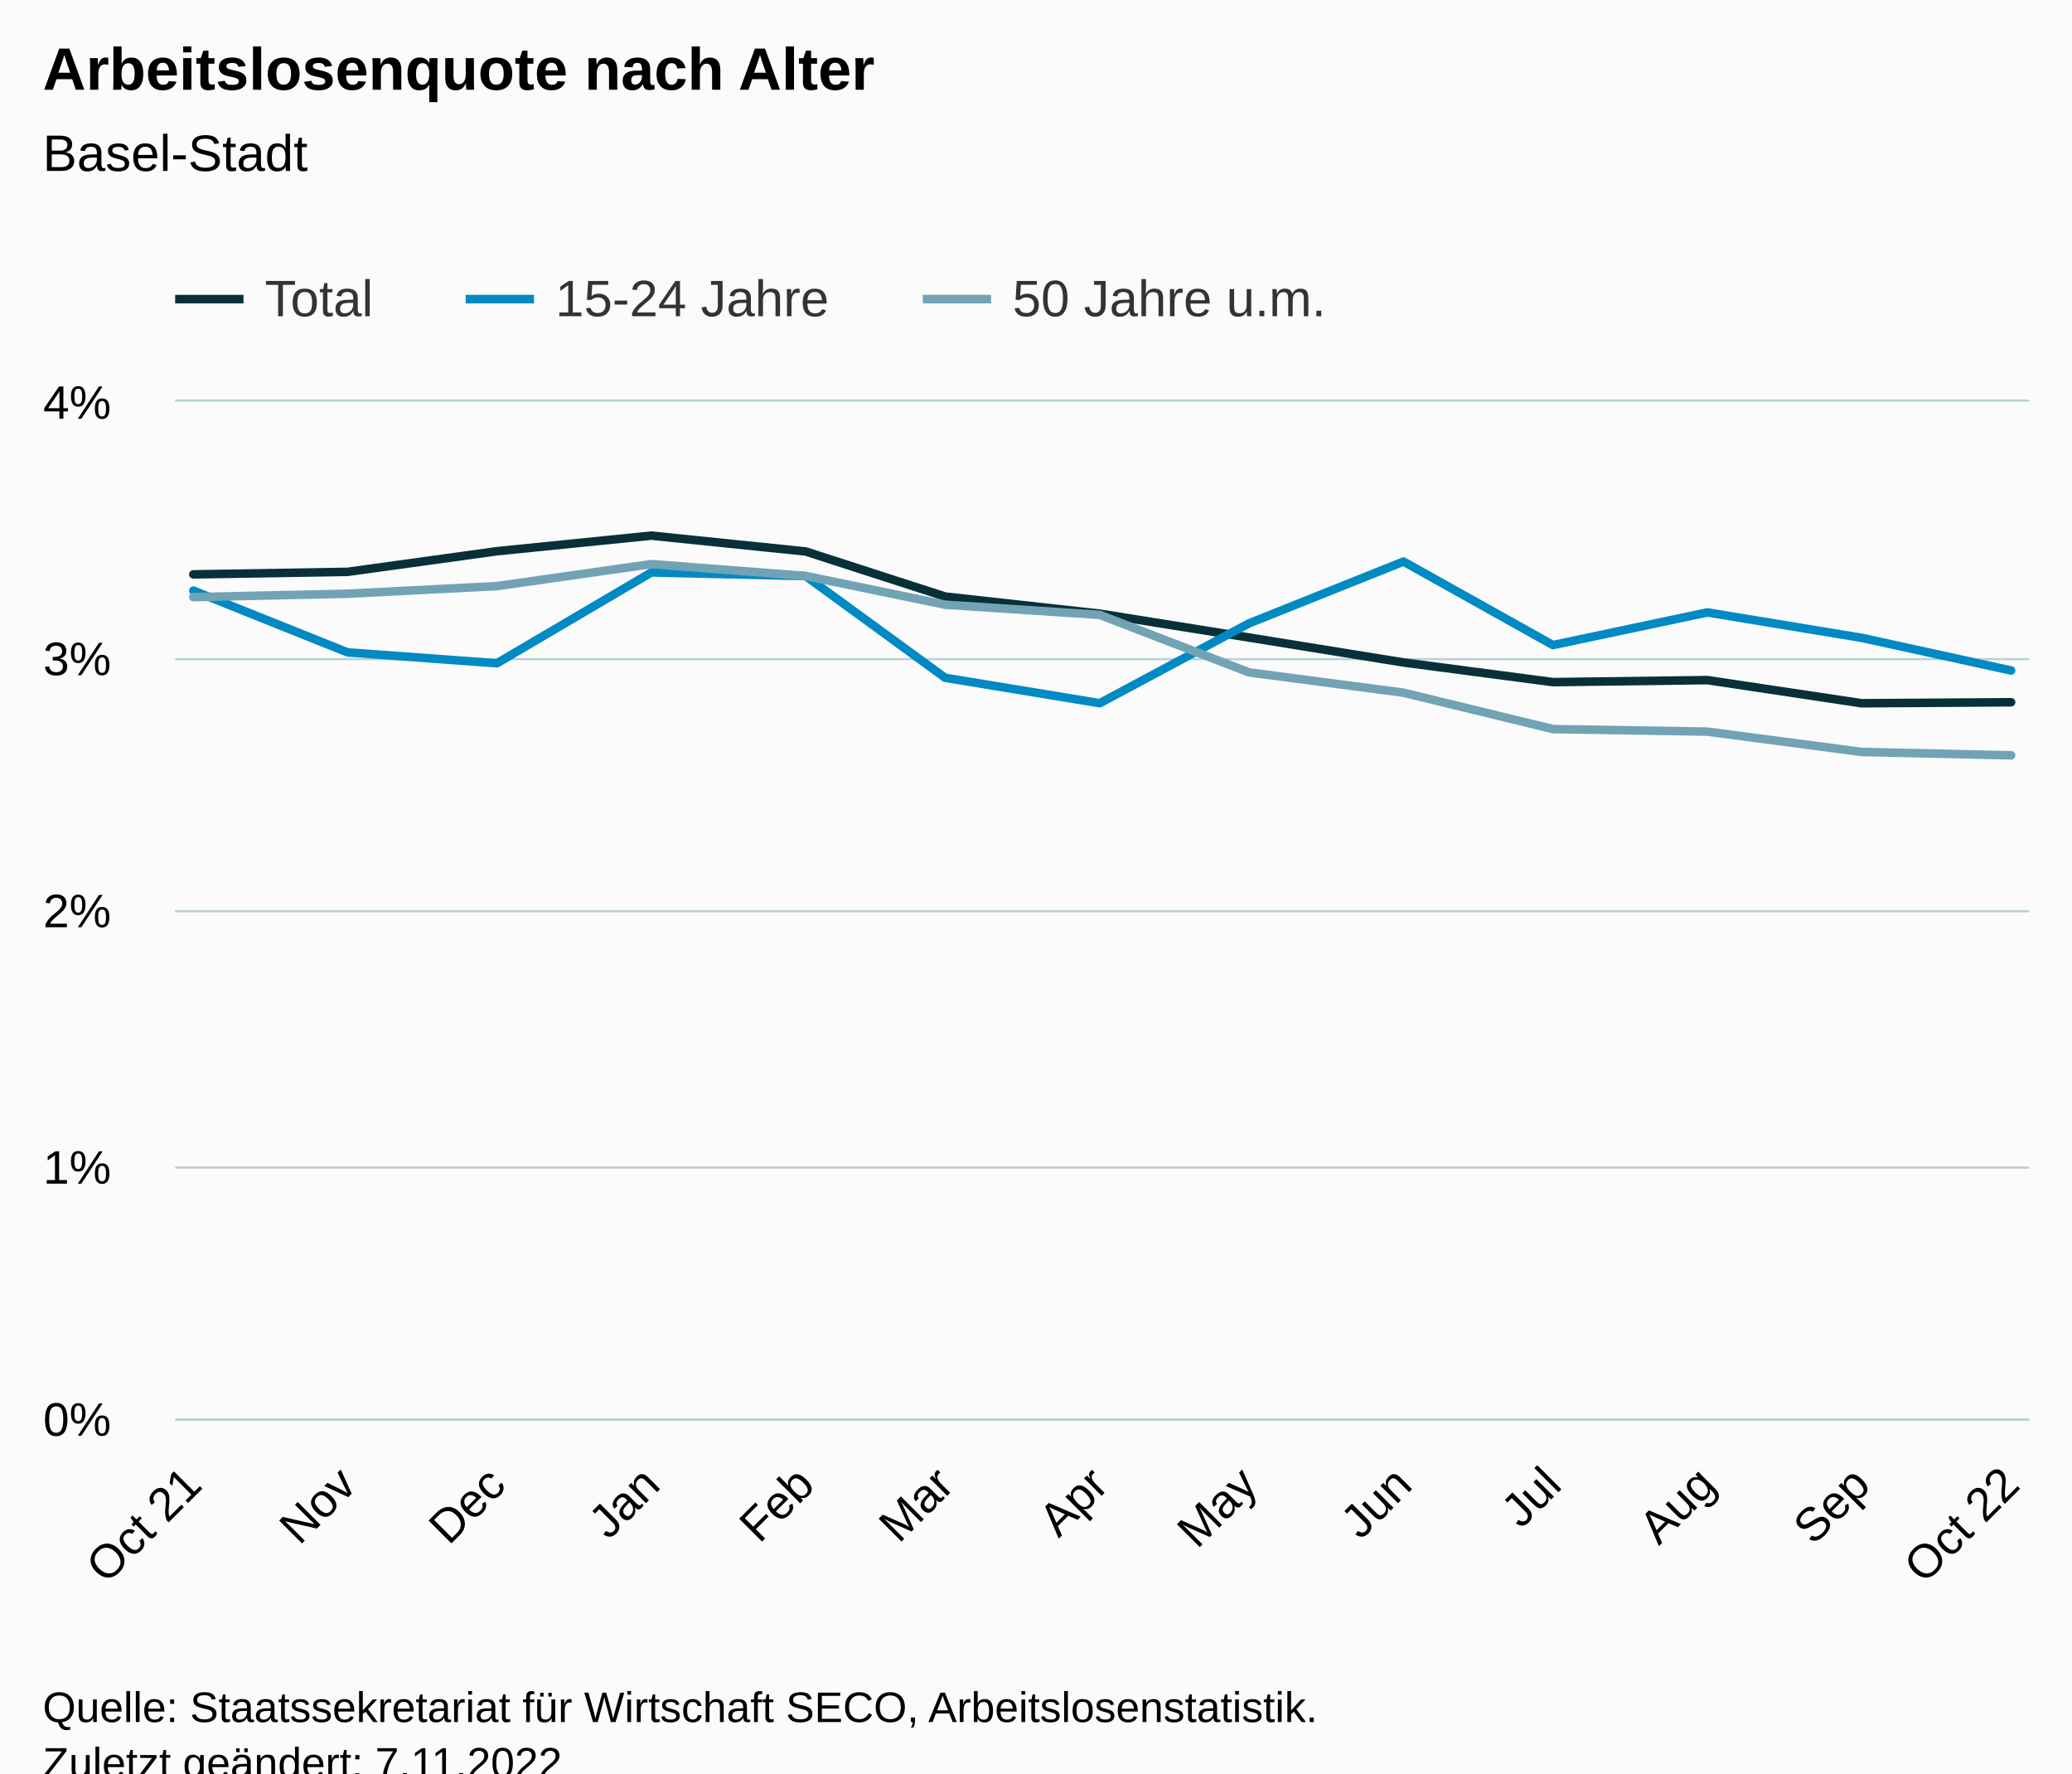
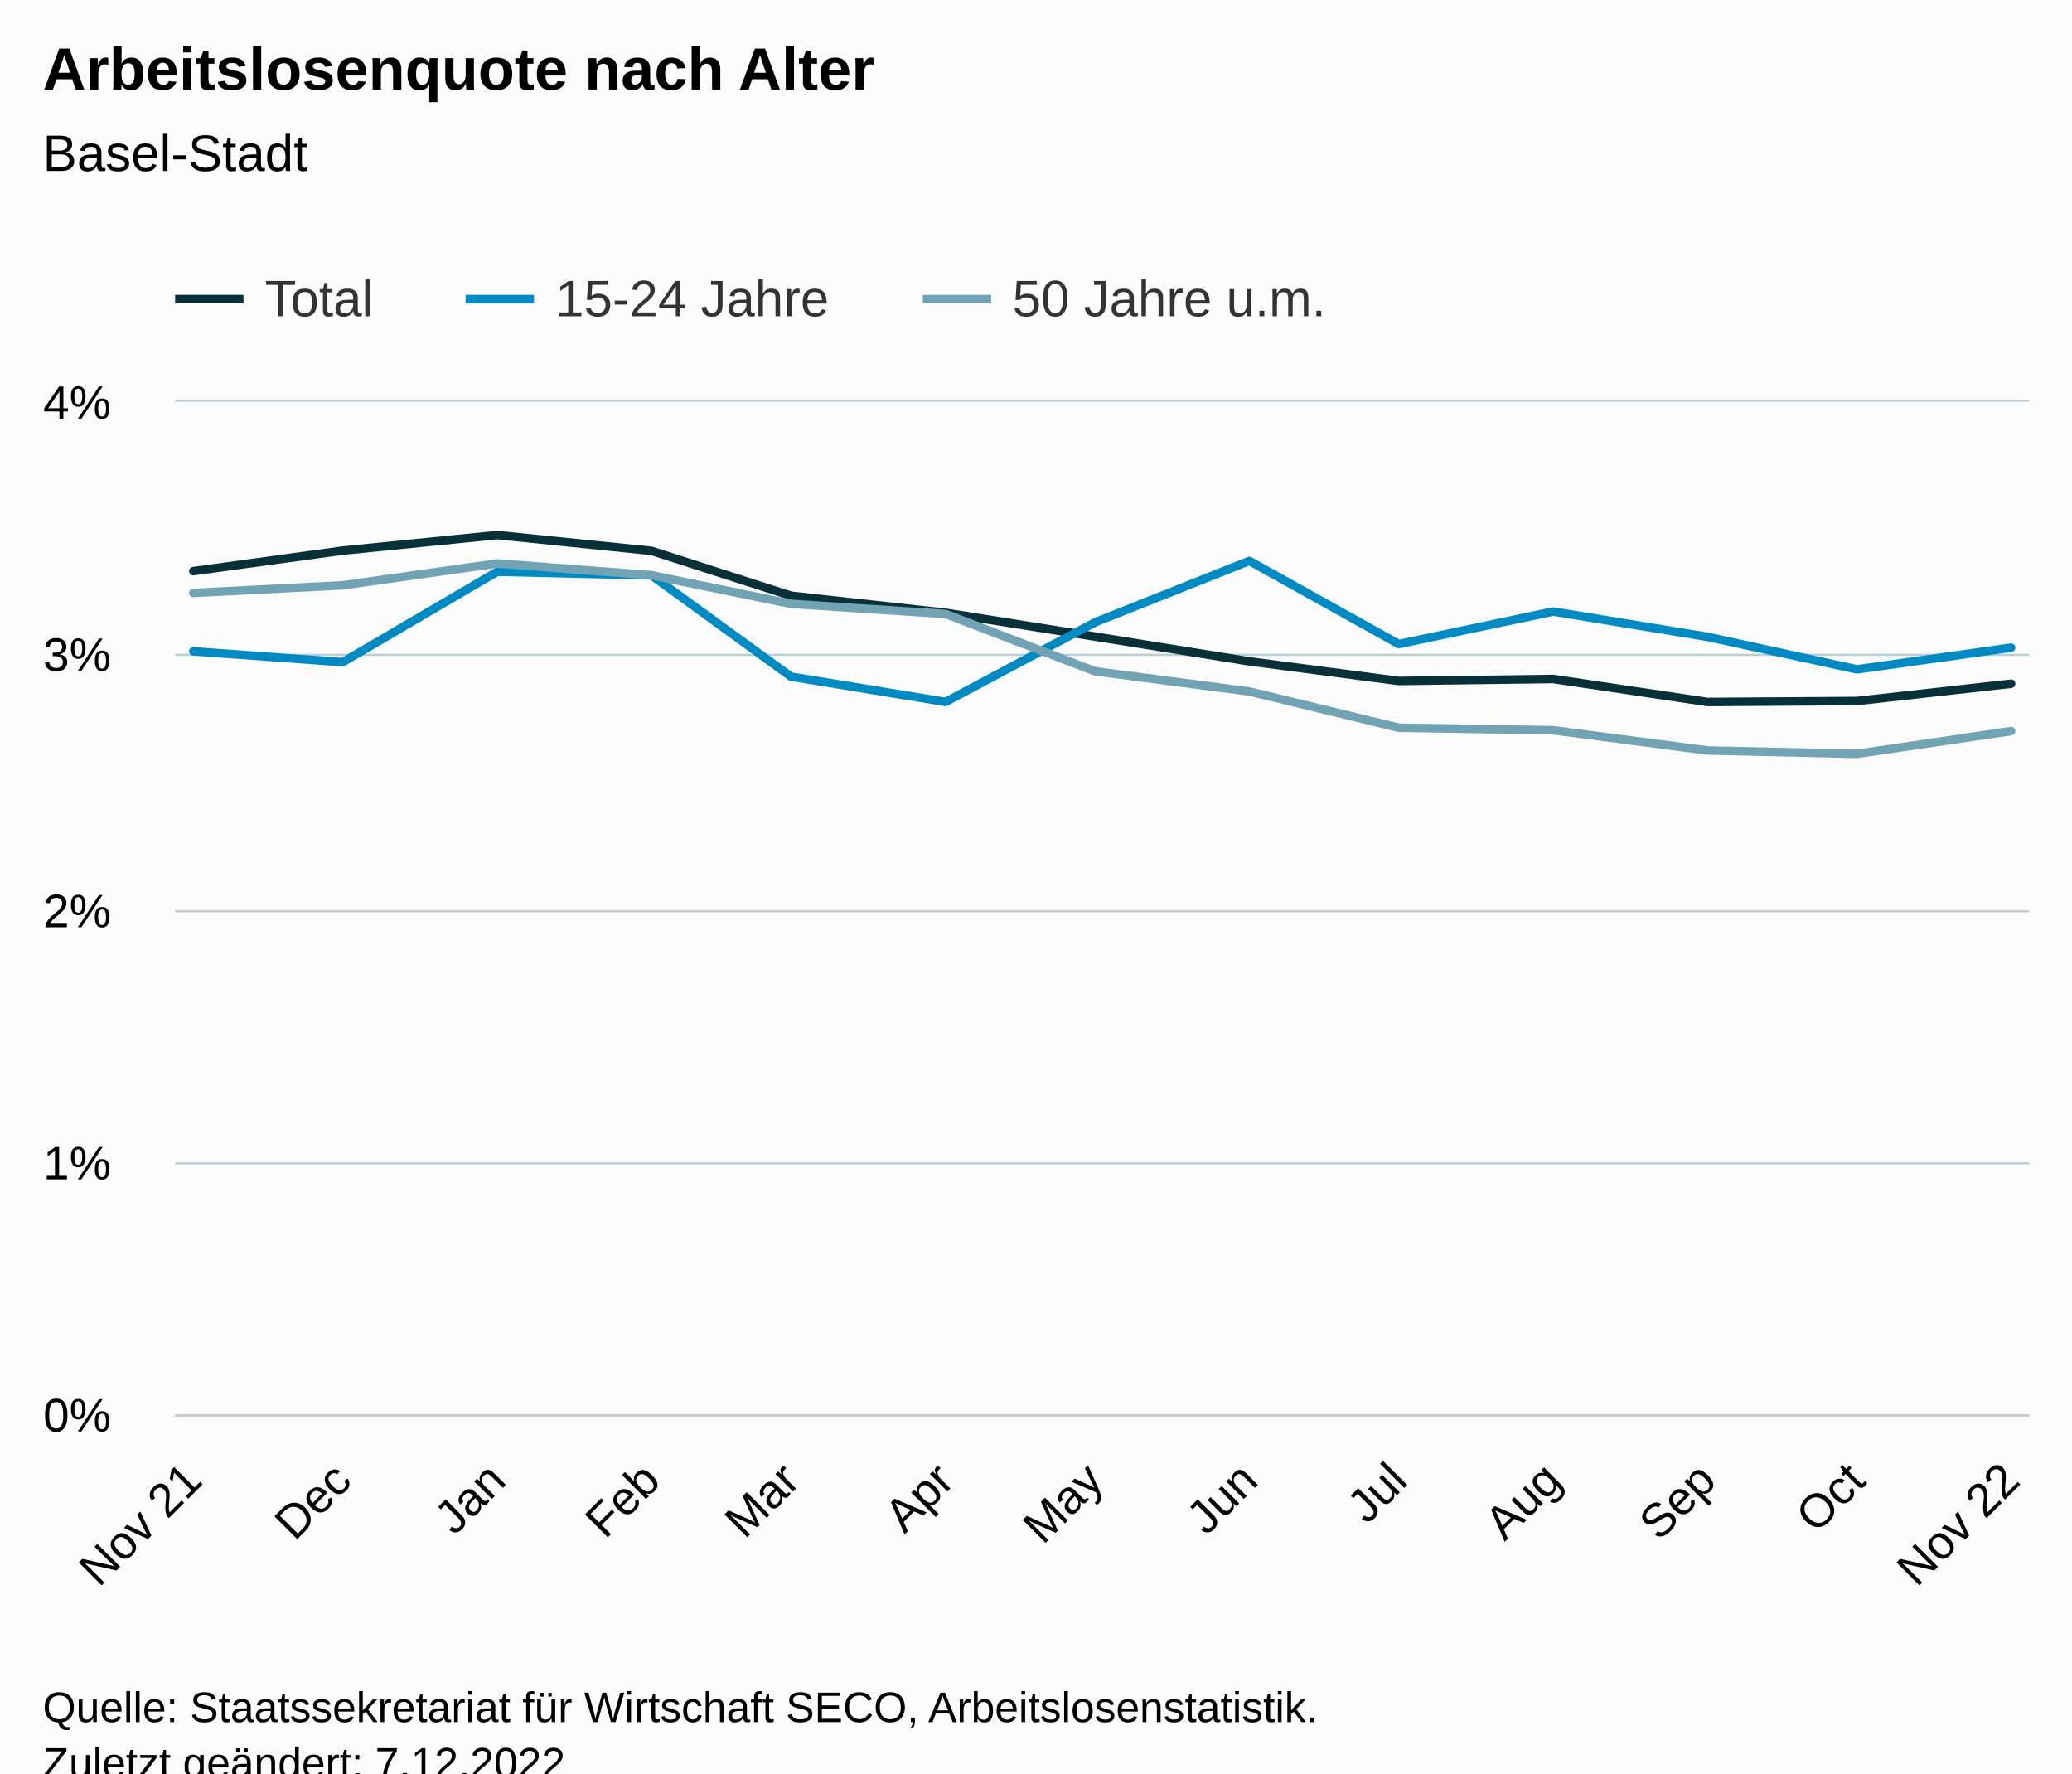
<svg xmlns="http://www.w3.org/2000/svg" version="1.1" class="highcharts-root" style="font-family:Arial;font-size:12px;" viewBox="0 0 485 415">
  <defs>
-     <clipPath id="highcharts-9ze4y0t-46-">
-       <rect x="0" y="0" width="434" height="238" fill="none" />
+     <clipPath id="highcharts-3fwsa5z-46-">
+       <rect x="0" y="0" width="434" height="237" fill="none" />
    </clipPath>
-     <clipPath id="highcharts-9ze4y0t-60-">
-       <rect x="0" y="0" width="434" height="238" fill="none" />
+     <clipPath id="highcharts-3fwsa5z-60-">
+       <rect x="0" y="0" width="434" height="237" fill="none" />
    </clipPath>
-     <clipPath id="highcharts-9ze4y0t-87-">
-       <rect x="41" y="94" width="434" height="238" fill="none" />
+     <clipPath id="highcharts-3fwsa5z-87-">
+       <rect x="41" y="94" width="434" height="237" fill="none" />
    </clipPath>
  </defs>
  <rect fill="#fbfbfb" class="highcharts-background" x="0" y="0" width="485" height="428" rx="0" ry="0" />
-   <rect fill="none" class="highcharts-plot-background" x="41" y="94" width="434" height="238" />
+   <rect fill="none" class="highcharts-plot-background" x="41" y="94" width="434" height="237" />
  <g class="highcharts-pane-group" data-z-index="0" />
  <g class="highcharts-grid highcharts-xaxis-grid" data-z-index="1">
-     <path fill="none" data-z-index="1" class="highcharts-grid-line" d="M 44.5 94 L 44.5 332" opacity="1" />
-     <path fill="none" data-z-index="1" class="highcharts-grid-line" d="M 80.5 94 L 80.5 332" opacity="1" />
-     <path fill="none" data-z-index="1" class="highcharts-grid-line" d="M 115.5 94 L 115.5 332" opacity="1" />
-     <path fill="none" data-z-index="1" class="highcharts-grid-line" d="M 151.5 94 L 151.5 332" opacity="1" />
-     <path fill="none" data-z-index="1" class="highcharts-grid-line" d="M 188.5 94 L 188.5 332" opacity="1" />
-     <path fill="none" data-z-index="1" class="highcharts-grid-line" d="M 220.5 94 L 220.5 332" opacity="1" />
-     <path fill="none" data-z-index="1" class="highcharts-grid-line" d="M 256.5 94 L 256.5 332" opacity="1" />
-     <path fill="none" data-z-index="1" class="highcharts-grid-line" d="M 291.5 94 L 291.5 332" opacity="1" />
-     <path fill="none" data-z-index="1" class="highcharts-grid-line" d="M 327.5 94 L 327.5 332" opacity="1" />
-     <path fill="none" data-z-index="1" class="highcharts-grid-line" d="M 362.5 94 L 362.5 332" opacity="1" />
-     <path fill="none" data-z-index="1" class="highcharts-grid-line" d="M 399.5 94 L 399.5 332" opacity="1" />
-     <path fill="none" data-z-index="1" class="highcharts-grid-line" d="M 435.5 94 L 435.5 332" opacity="1" />
-     <path fill="none" data-z-index="1" class="highcharts-grid-line" d="M 470.5 94 L 470.5 332" opacity="1" />
+     <path fill="none" data-z-index="1" class="highcharts-grid-line" d="M 44.5 94 L 44.5 331" opacity="1" />
+     <path fill="none" data-z-index="1" class="highcharts-grid-line" d="M 79.5 94 L 79.5 331" opacity="1" />
+     <path fill="none" data-z-index="1" class="highcharts-grid-line" d="M 115.5 94 L 115.5 331" opacity="1" />
+     <path fill="none" data-z-index="1" class="highcharts-grid-line" d="M 151.5 94 L 151.5 331" opacity="1" />
+     <path fill="none" data-z-index="1" class="highcharts-grid-line" d="M 184.5 94 L 184.5 331" opacity="1" />
+     <path fill="none" data-z-index="1" class="highcharts-grid-line" d="M 220.5 94 L 220.5 331" opacity="1" />
+     <path fill="none" data-z-index="1" class="highcharts-grid-line" d="M 255.5 94 L 255.5 331" opacity="1" />
+     <path fill="none" data-z-index="1" class="highcharts-grid-line" d="M 291.5 94 L 291.5 331" opacity="1" />
+     <path fill="none" data-z-index="1" class="highcharts-grid-line" d="M 326.5 94 L 326.5 331" opacity="1" />
+     <path fill="none" data-z-index="1" class="highcharts-grid-line" d="M 362.5 94 L 362.5 331" opacity="1" />
+     <path fill="none" data-z-index="1" class="highcharts-grid-line" d="M 399.5 94 L 399.5 331" opacity="1" />
+     <path fill="none" data-z-index="1" class="highcharts-grid-line" d="M 434.5 94 L 434.5 331" opacity="1" />
+     <path fill="none" data-z-index="1" class="highcharts-grid-line" d="M 470.5 94 L 470.5 331" opacity="1" />
  </g>
  <g class="highcharts-grid highcharts-yaxis-grid" data-z-index="1">
-     <path fill="none" stroke="#B9CFD7" stroke-width="0.5" data-z-index="1" class="highcharts-grid-line" d="M 41 332.25 L 475 332.25" opacity="1" />
-     <path fill="none" stroke="#B9CFD7" stroke-width="0.5" data-z-index="1" class="highcharts-grid-line" d="M 41 273.25 L 475 273.25" opacity="1" />
+     <path fill="none" stroke="#B9CFD7" stroke-width="0.5" data-z-index="1" class="highcharts-grid-line" d="M 41 331.25 L 475 331.25" opacity="1" />
+     <path fill="none" stroke="#B9CFD7" stroke-width="0.5" data-z-index="1" class="highcharts-grid-line" d="M 41 272.25 L 475 272.25" opacity="1" />
    <path fill="none" stroke="#B9CFD7" stroke-width="0.5" data-z-index="1" class="highcharts-grid-line" d="M 41 213.25 L 475 213.25" opacity="1" />
-     <path fill="none" stroke="#B9CFD7" stroke-width="0.5" data-z-index="1" class="highcharts-grid-line" d="M 41 154.25 L 475 154.25" opacity="1" />
+     <path fill="none" stroke="#B9CFD7" stroke-width="0.5" data-z-index="1" class="highcharts-grid-line" d="M 41 153.25 L 475 153.25" opacity="1" />
    <path fill="none" stroke="#B9CFD7" stroke-width="0.5" data-z-index="1" class="highcharts-grid-line" d="M 41 93.75 L 475 93.75" opacity="1" />
  </g>
-   <rect fill="none" class="highcharts-plot-border" data-z-index="1" x="41" y="94" width="434" height="238" />
+   <rect fill="none" class="highcharts-plot-border" data-z-index="1" x="41" y="94" width="434" height="237" />
  <g class="highcharts-axis highcharts-xaxis" data-z-index="2">
-     <path fill="none" class="highcharts-axis-line" stroke="#B9CFD7" stroke-width="0.5" data-z-index="7" d="M 41 332.25 L 475 332.25" />
+     <path fill="none" class="highcharts-axis-line" stroke="#B9CFD7" stroke-width="0.5" data-z-index="7" d="M 41 331.25 L 475 331.25" />
  </g>
  <g class="highcharts-axis highcharts-yaxis" data-z-index="2">
-     <path fill="none" class="highcharts-axis-line" data-z-index="7" d="M 41 94 L 41 332" />
+     <path fill="none" class="highcharts-axis-line" data-z-index="7" d="M 41 94 L 41 331" />
  </g>
  <g class="highcharts-series-group" data-z-index="3">
-     <g class="highcharts-series highcharts-series-0 highcharts-line-series" data-z-index="0.1" opacity="1" transform="translate(41,94) scale(1 1)" clip-path="url(#highcharts-9ze4y0t-60-)">
-       <path fill="none" d="M 4.255 40.418 L 40.344 39.829 L 75.316 34.998 L 111.453 31.351 L 147.591 35.057 L 180.231 45.607 L 216.417 49.611 L 251.389 55.204 L 287.526 61.035 L 322.498 65.634 L 358.636 65.164 L 394.773 70.579 L 429.745 70.347" class="highcharts-graph" data-z-index="1" stroke="#083038" stroke-width="2" stroke-linejoin="round" stroke-linecap="round" />
+     <g class="highcharts-series highcharts-series-0 highcharts-line-series" data-z-index="0.1" opacity="1" transform="translate(41,94) scale(1 1)" clip-path="url(#highcharts-3fwsa5z-60-)">
+       <path fill="none" d="M 4.255 39.662 L 39.227 34.851 L 75.364 31.219 L 111.502 34.91 L 144.142 45.415 L 180.328 49.403 L 215.3 54.972 L 251.438 60.779 L 286.409 65.359 L 322.547 64.891 L 358.684 70.282 L 393.656 70.051 L 429.745 66.005" class="highcharts-graph" data-z-index="1" stroke="#083038" stroke-width="2" stroke-linejoin="round" stroke-linecap="round" />
    </g>
    <g class="highcharts-markers highcharts-series-0 highcharts-line-series" data-z-index="0.1" opacity="1" transform="translate(41,94) scale(1 1)" clip-path="none" />
-     <g class="highcharts-series highcharts-series-1 highcharts-line-series" data-z-index="0.1" opacity="1" transform="translate(41,94) scale(1 1)" clip-path="url(#highcharts-9ze4y0t-60-)">
-       <path fill="none" d="M 4.255 44.22 L 40.344 58.667 L 75.316 61.22 L 111.453 39.966 L 147.591 40.817 L 180.231 64.617 L 216.417 70.567 L 251.389 51.866 L 287.526 37.42 L 322.498 56.965 L 358.636 49.32 L 394.773 55.27 L 429.745 62.915" class="highcharts-graph" data-z-index="1" stroke="#008AC3" stroke-width="2" stroke-linejoin="round" stroke-linecap="round" />
+     <g class="highcharts-series highcharts-series-1 highcharts-line-series" data-z-index="0.1" opacity="1" transform="translate(41,94) scale(1 1)" clip-path="url(#highcharts-3fwsa5z-60-)">
+       <path fill="none" d="M 4.255 58.421 L 39.227 60.962 L 75.364 39.798 L 111.502 40.645 L 144.142 64.346 L 180.328 70.27 L 215.3 51.648 L 251.438 37.262 L 286.409 56.726 L 322.547 49.112 L 358.684 55.037 L 393.656 62.651 L 429.745 57.573" class="highcharts-graph" data-z-index="1" stroke="#008AC3" stroke-width="2" stroke-linejoin="round" stroke-linecap="round" />
    </g>
    <g class="highcharts-markers highcharts-series-1 highcharts-line-series" data-z-index="0.1" opacity="1" transform="translate(41,94) scale(1 1)" clip-path="none" />
-     <g class="highcharts-series highcharts-series-2 highcharts-line-series" data-z-index="0.1" opacity="1" transform="translate(41,94) scale(1 1)" clip-path="url(#highcharts-9ze4y0t-60-)">
-       <path fill="none" d="M 4.255 45.738 L 40.344 44.946 L 75.316 43.161 L 111.453 38.015 L 147.591 40.787 L 180.231 47.517 L 216.417 49.897 L 251.389 63.362 L 287.526 68.11 L 322.498 76.624 L 358.636 77.219 L 394.773 81.973 L 429.745 82.764" class="highcharts-graph" data-z-index="1" stroke="#71A3B5" stroke-width="2" stroke-linejoin="round" stroke-linecap="round" />
+     <g class="highcharts-series highcharts-series-2 highcharts-line-series" data-z-index="0.1" opacity="1" transform="translate(41,94) scale(1 1)" clip-path="url(#highcharts-3fwsa5z-60-)">
+       <path fill="none" d="M 4.255 44.757 L 39.227 42.98 L 75.364 37.855 L 111.502 40.616 L 144.142 47.317 L 180.328 49.687 L 215.3 63.095 L 251.438 67.823 L 286.409 76.302 L 322.547 76.895 L 358.684 81.629 L 393.656 82.417 L 429.745 77.09" class="highcharts-graph" data-z-index="1" stroke="#71A3B5" stroke-width="2" stroke-linejoin="round" stroke-linecap="round" />
    </g>
    <g class="highcharts-markers highcharts-series-2 highcharts-line-series" data-z-index="0.1" opacity="1" transform="translate(41,94) scale(1 1)" clip-path="none" />
  </g>
  <text x="10" text-anchor="start" class="highcharts-title" data-z-index="4" style="color:#000000;font-size:14px;font-weight:bold;fill:#000000;" y="21">
    <tspan>Arbeitslosenquote nach Alter</tspan>
  </text>
  <text x="10" text-anchor="start" class="highcharts-subtitle" data-z-index="4" style="color:#000000;font-size:12px;font-weight:normal;fill:#000000;" y="40">
    <tspan>Basel-Stadt</tspan>
  </text>
  <text x="10" text-anchor="start" class="highcharts-caption" data-z-index="4" style="color:#666666;fill:#666666;" y="385" />
  <g class="highcharts-legend" data-z-index="7" transform="translate(33,56)">
    <rect fill="none" class="highcharts-legend-box" rx="0" ry="0" x="0" y="0" width="287" height="26" visibility="visible" />
    <g data-z-index="1">
      <g>
        <g class="highcharts-legend-item highcharts-line-series highcharts-color-undefined highcharts-series-0" data-z-index="1" transform="translate(8,3)">
          <path fill="none" d="M 0 11 L 16 11" class="highcharts-graph" stroke="#083038" stroke-width="2" />
          <text x="21" style="color:#333333;cursor:pointer;font-size:12px;font-weight:normal;fill:#333333;" text-anchor="start" data-z-index="2" y="15">
            <tspan>Total</tspan>
          </text>
        </g>
        <g class="highcharts-legend-item highcharts-line-series highcharts-color-undefined highcharts-series-1" data-z-index="1" transform="translate(76,3)">
          <path fill="none" d="M 0 11 L 16 11" class="highcharts-graph" stroke="#008AC3" stroke-width="2" />
          <text x="21" y="15" style="color:#333333;cursor:pointer;font-size:12px;font-weight:normal;fill:#333333;" text-anchor="start" data-z-index="2">
            <tspan>15-24 Jahre</tspan>
          </text>
        </g>
        <g class="highcharts-legend-item highcharts-line-series highcharts-color-undefined highcharts-series-2" data-z-index="1" transform="translate(183,3)">
          <path fill="none" d="M 0 11 L 16 11" class="highcharts-graph" stroke="#71A3B5" stroke-width="2" />
          <text x="21" y="15" style="color:#333333;cursor:pointer;font-size:12px;font-weight:normal;fill:#333333;" text-anchor="start" data-z-index="2">
            <tspan>50 Jahre u.m.</tspan>
          </text>
        </g>
      </g>
    </g>
  </g>
  <g class="highcharts-axis-labels highcharts-xaxis-labels" data-z-index="7">
-     <text x="47.75" style="color:#000000;cursor:default;font-size:11px;fill:#000000;" text-anchor="end" transform="translate(0,0) rotate(-45 47.75048 348)" y="348" opacity="1">
-       <tspan>Oct 21</tspan>
+     <text x="47.799" style="color:#000000;cursor:default;font-size:11px;fill:#000000;" text-anchor="end" transform="translate(0,0) rotate(-45 47.79905 347)" y="347" opacity="1">
+       <tspan>Nov 21</tspan>
    </text>
-     <text x="83.888" style="color:#000000;cursor:default;font-size:11px;fill:#000000;" text-anchor="end" transform="translate(0,0) rotate(-45 83.88801 348)" y="348" opacity="1">Nov</text>
-     <text x="118.86" style="color:#000000;cursor:default;font-size:11px;fill:#000000;" text-anchor="end" transform="translate(0,0) rotate(-45 118.8598 348)" y="348" opacity="1">Dec</text>
-     <text x="154.997" style="color:#000000;cursor:default;font-size:11px;fill:#000000;" text-anchor="end" transform="translate(0,0) rotate(-45 154.9973 348)" y="348" opacity="1">Jan</text>
-     <text x="191.135" style="color:#000000;cursor:default;font-size:11px;fill:#000000;" text-anchor="end" transform="translate(0,0) rotate(-45 191.1349 348)" y="348" opacity="1">Feb</text>
-     <text x="223.775" style="color:#000000;cursor:default;font-size:11px;fill:#000000;" text-anchor="end" transform="translate(0,0) rotate(-45 223.7752 348)" y="348" opacity="1">Mar</text>
-     <text x="259.913" style="color:#000000;cursor:default;font-size:11px;fill:#000000;" text-anchor="end" transform="translate(0,0) rotate(-45 259.9127 348)" y="348" opacity="1">Apr</text>
-     <text x="294.885" style="color:#000000;cursor:default;font-size:11px;fill:#000000;" text-anchor="end" transform="translate(0,0) rotate(-45 294.8845 348)" y="348" opacity="1">May</text>
-     <text x="331.022" style="color:#000000;cursor:default;font-size:11px;fill:#000000;" text-anchor="end" transform="translate(0,0) rotate(-45 331.022 348)" y="348" opacity="1">Jun</text>
-     <text x="365.994" style="color:#000000;cursor:default;font-size:11px;fill:#000000;" text-anchor="end" transform="translate(0,0) rotate(-45 365.9938 348)" y="348" opacity="1">Jul</text>
-     <text x="402.131" style="color:#000000;cursor:default;font-size:11px;fill:#000000;" text-anchor="end" transform="translate(0,0) rotate(-45 402.1314 348)" y="348" opacity="1">Aug</text>
-     <text x="438.269" style="color:#000000;cursor:default;font-size:11px;fill:#000000;" text-anchor="end" transform="translate(0,0) rotate(-45 438.2689 348)" y="348" opacity="1">Sep</text>
-     <text x="473.241" style="color:#000000;cursor:default;font-size:11px;fill:#000000;" text-anchor="end" transform="translate(0,0) rotate(-45 473.2407 348)" y="348" opacity="1">
-       <tspan>Oct 22</tspan>
+     <text x="82.771" style="color:#000000;cursor:default;font-size:11px;fill:#000000;" text-anchor="end" transform="translate(0,0) rotate(-45 82.77085 347)" y="347" opacity="1">Dec</text>
+     <text x="118.908" style="color:#000000;cursor:default;font-size:11px;fill:#000000;" text-anchor="end" transform="translate(0,0) rotate(-45 118.9084 347)" y="347" opacity="1">Jan</text>
+     <text x="155.046" style="color:#000000;cursor:default;font-size:11px;fill:#000000;" text-anchor="end" transform="translate(0,0) rotate(-45 155.0459 347)" y="347" opacity="1">Feb</text>
+     <text x="187.686" style="color:#000000;cursor:default;font-size:11px;fill:#000000;" text-anchor="end" transform="translate(0,0) rotate(-45 187.6862 347)" y="347" opacity="1">Mar</text>
+     <text x="223.824" style="color:#000000;cursor:default;font-size:11px;fill:#000000;" text-anchor="end" transform="translate(0,0) rotate(-45 223.8238 347)" y="347" opacity="1">Apr</text>
+     <text x="258.796" style="color:#000000;cursor:default;font-size:11px;fill:#000000;" text-anchor="end" transform="translate(0,0) rotate(-45 258.7956 347)" y="347" opacity="1">May</text>
+     <text x="294.933" style="color:#000000;cursor:default;font-size:11px;fill:#000000;" text-anchor="end" transform="translate(0,0) rotate(-45 294.9331 347)" y="347" opacity="1">Jun</text>
+     <text x="329.905" style="color:#000000;cursor:default;font-size:11px;fill:#000000;" text-anchor="end" transform="translate(0,0) rotate(-45 329.9049 347)" y="347" opacity="1">Jul</text>
+     <text x="366.042" style="color:#000000;cursor:default;font-size:11px;fill:#000000;" text-anchor="end" transform="translate(0,0) rotate(-45 366.0424 347)" y="347" opacity="1">Aug</text>
+     <text x="402.18" style="color:#000000;cursor:default;font-size:11px;fill:#000000;" text-anchor="end" transform="translate(0,0) rotate(-45 402.1799 347)" y="347" opacity="1">Sep</text>
+     <text x="437.152" style="color:#000000;cursor:default;font-size:11px;fill:#000000;" text-anchor="end" transform="translate(0,0) rotate(-45 437.1517 347)" y="347" opacity="1">Oct</text>
+     <text x="473.289" style="color:#000000;cursor:default;font-size:11px;fill:#000000;" text-anchor="end" transform="translate(0,0) rotate(-45 473.2893 347)" y="347" opacity="1">
+       <tspan>Nov 22</tspan>
    </text>
  </g>
  <g class="highcharts-axis-labels highcharts-yaxis-labels" data-z-index="7">
-     <text x="26" style="color:#000000;cursor:default;font-size:11px;fill:#000000;" text-anchor="end" transform="translate(0,0)" y="336" opacity="1">0%</text>
-     <text x="26" style="color:#000000;cursor:default;font-size:11px;fill:#000000;" text-anchor="end" transform="translate(0,0)" y="277" opacity="1">1%</text>
+     <text x="26" style="color:#000000;cursor:default;font-size:11px;fill:#000000;" text-anchor="end" transform="translate(0,0)" y="335" opacity="1">0%</text>
+     <text x="26" style="color:#000000;cursor:default;font-size:11px;fill:#000000;" text-anchor="end" transform="translate(0,0)" y="276" opacity="1">1%</text>
    <text x="26" style="color:#000000;cursor:default;font-size:11px;fill:#000000;" text-anchor="end" transform="translate(0,0)" y="217" opacity="1">2%</text>
-     <text x="26" style="color:#000000;cursor:default;font-size:11px;fill:#000000;" text-anchor="end" transform="translate(0,0)" y="158" opacity="1">3%</text>
+     <text x="26" style="color:#000000;cursor:default;font-size:11px;fill:#000000;" text-anchor="end" transform="translate(0,0)" y="157" opacity="1">3%</text>
    <text x="26" style="color:#000000;cursor:default;font-size:11px;fill:#000000;" text-anchor="end" transform="translate(0,0)" y="98" opacity="1">4%</text>
  </g>
  <text x="10" class="highcharts-credits" text-anchor="start" data-z-index="8" style="cursor:default;color:#000000;font-size:10px;fill:#000000;" y="403">
    <tspan>Quelle: Staatssekretariat für Wirtschaft SECO, Arbeitslosenstatistik.</tspan>
-     <tspan x="10" dy="13">Zuletzt geändert: 7.11.2022</tspan>
+     <tspan x="10" dy="13">Zuletzt geändert: 7.12.2022</tspan>
  </text>
-   <g class="highcharts-control-points" data-z-index="99" clip-path="url(#highcharts-9ze4y0t-87-)" />
+   <g class="highcharts-control-points" data-z-index="99" clip-path="url(#highcharts-3fwsa5z-87-)" />
</svg>
